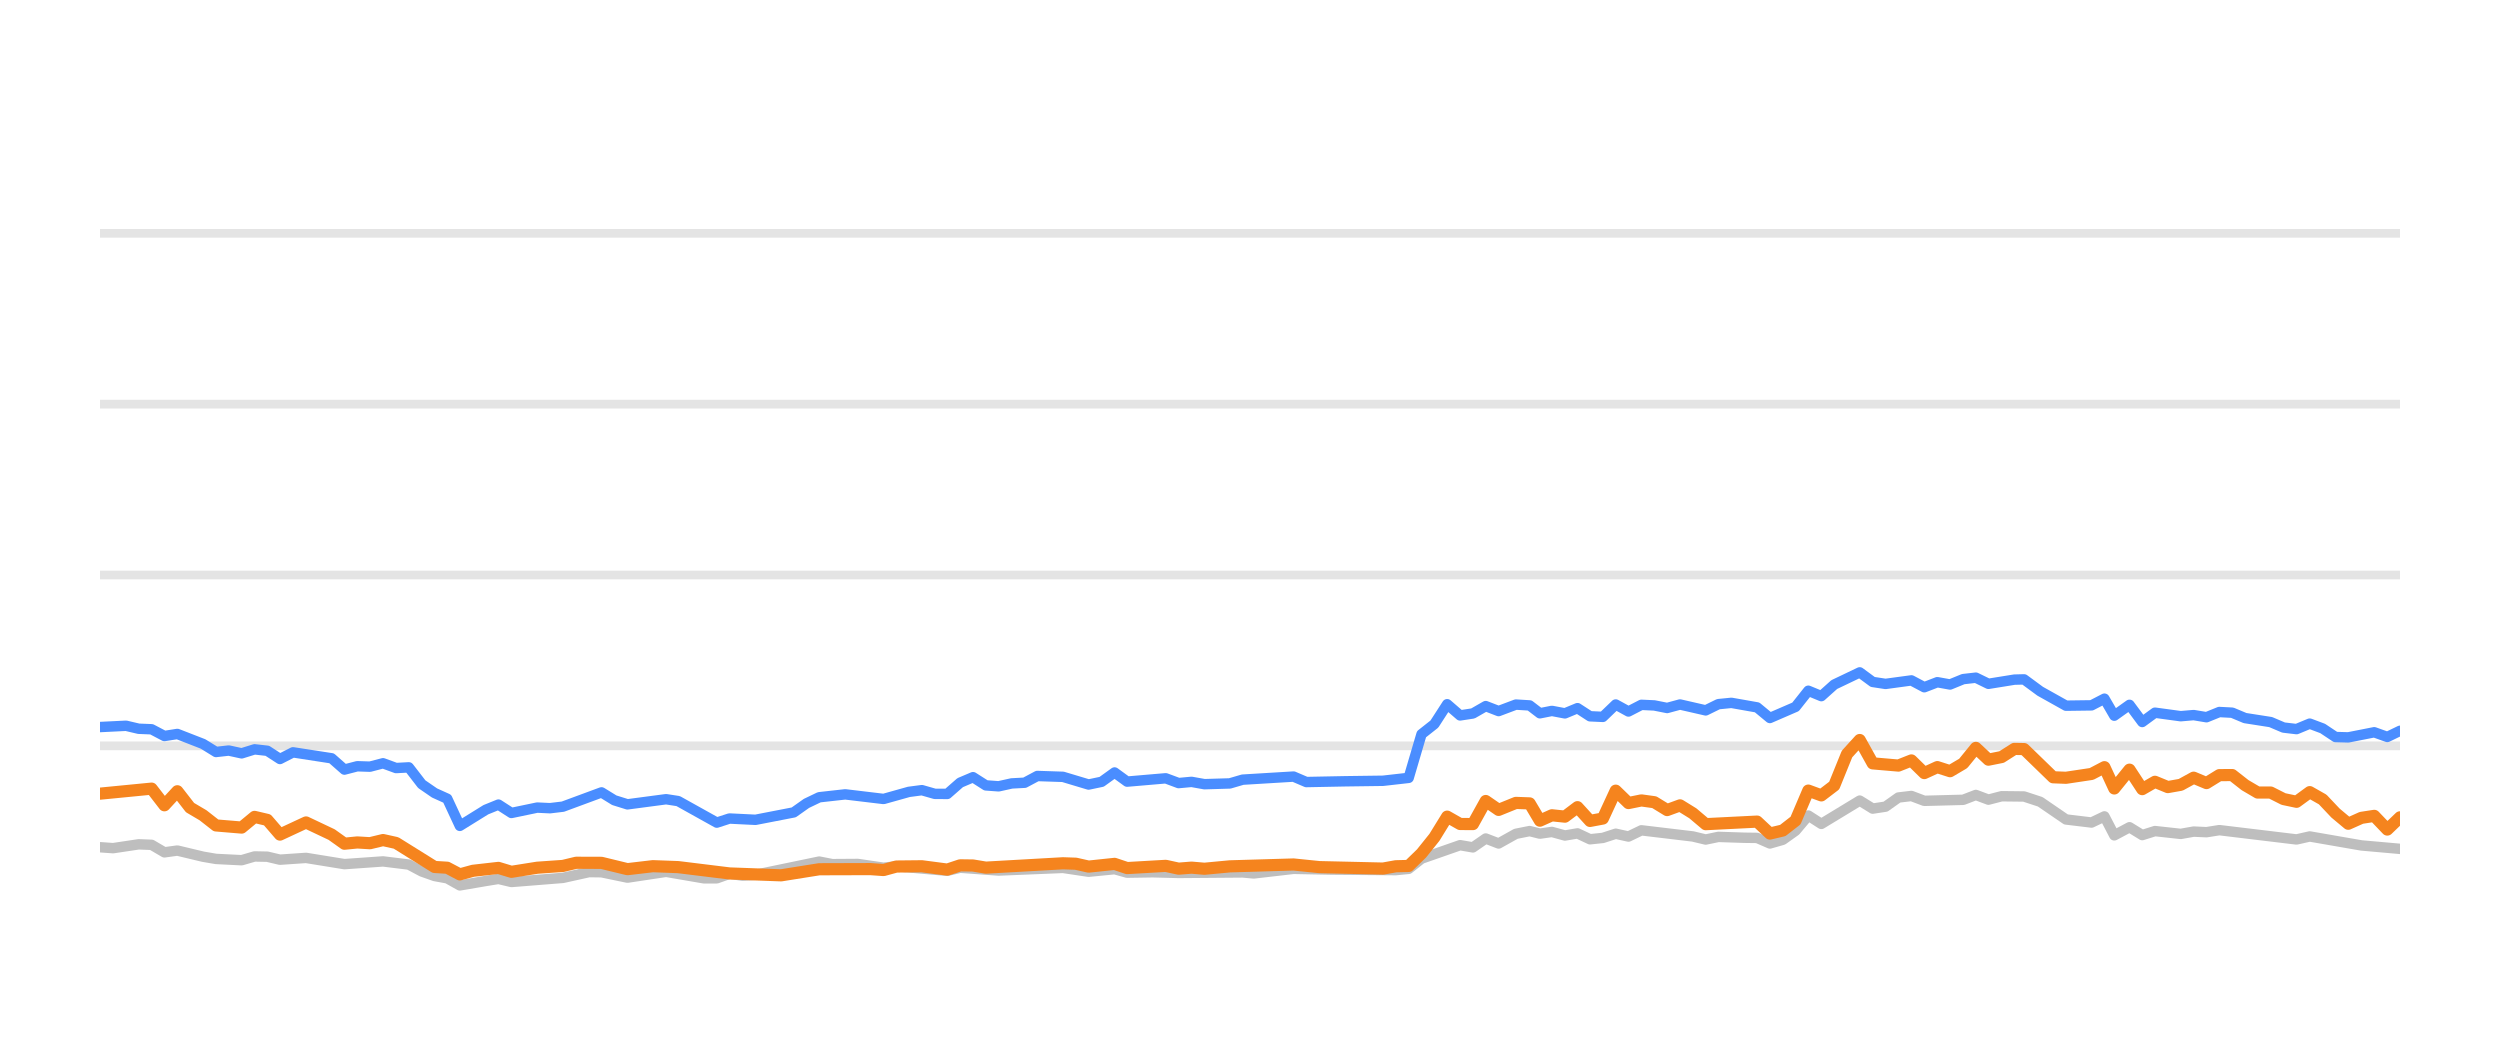
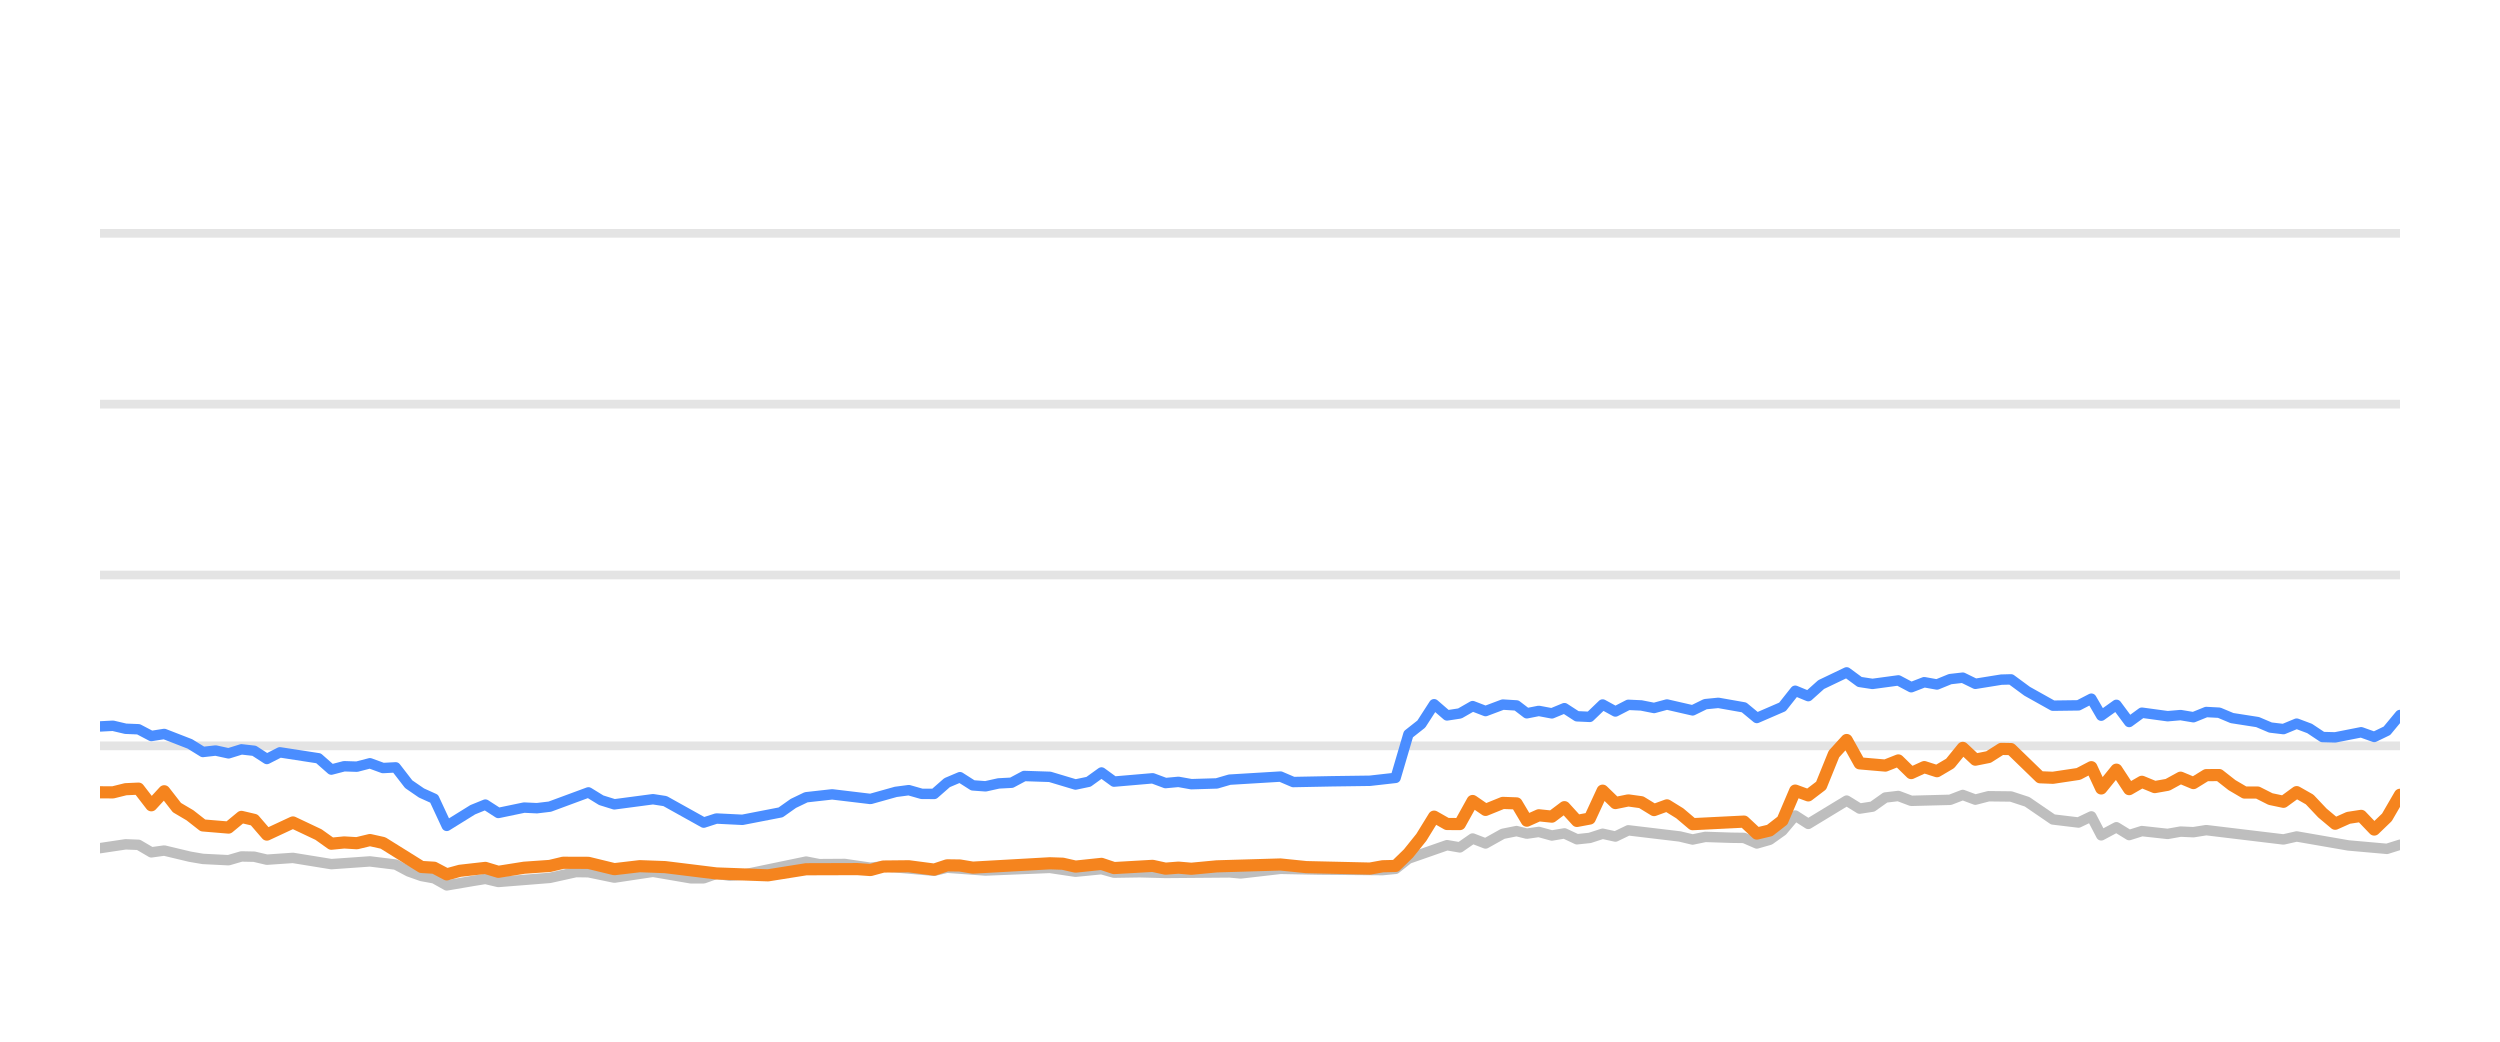
<svg xmlns="http://www.w3.org/2000/svg" width="144pt" height="60pt" viewBox="0 0 144 60" version="1.1">
  <defs>
    <style type="text/css">*{stroke-linejoin: round; stroke-linecap: butt}</style>
  </defs>
  <g id="figure_1">
    <g id="patch_1">
      <path d="M 0 60  L 144 60  L 144 0  L 0 0  L 0 60  z " style="fill: none; opacity: 0" />
    </g>
    <g id="axes_1">
      <g id="patch_2">
        <path d="M 5.76 52.8  L 138.24 52.8  L 138.24 3.6  L 5.76 3.6  L 5.76 52.8  z " style="fill: none" />
      </g>
      <g id="matplotlib.axis_1" />
      <g id="matplotlib.axis_2" />
      <g id="line2d_1">
-         <path d="M 5.76 42.96  L 138.24 42.96  " clip-path="url(#p4f7cb273e5)" style="fill: none; stroke: #b2b2b2; stroke-opacity: 0.35; stroke-width: 0.5; stroke-linecap: square" />
+         <path d="M 5.76 42.96  L 138.24 42.96  " clip-path="url(#p77580e7117)" style="fill: none; stroke: #b2b2b2; stroke-opacity: 0.35; stroke-width: 0.5; stroke-linecap: square" />
      </g>
      <g id="line2d_2">
-         <path d="M 5.76 33.12  L 138.24 33.12  " clip-path="url(#p4f7cb273e5)" style="fill: none; stroke: #b2b2b2; stroke-opacity: 0.35; stroke-width: 0.5; stroke-linecap: square" />
+         <path d="M 5.76 33.12  L 138.24 33.12  " clip-path="url(#p77580e7117)" style="fill: none; stroke: #b2b2b2; stroke-opacity: 0.35; stroke-width: 0.5; stroke-linecap: square" />
      </g>
      <g id="line2d_3">
-         <path d="M 5.76 23.28  L 138.24 23.28  " clip-path="url(#p4f7cb273e5)" style="fill: none; stroke: #b2b2b2; stroke-opacity: 0.35; stroke-width: 0.5; stroke-linecap: square" />
+         <path d="M 5.76 23.28  L 138.24 23.28  " clip-path="url(#p77580e7117)" style="fill: none; stroke: #b2b2b2; stroke-opacity: 0.35; stroke-width: 0.5; stroke-linecap: square" />
      </g>
      <g id="line2d_4">
-         <path d="M 5.76 13.44  L 138.24 13.44  " clip-path="url(#p4f7cb273e5)" style="fill: none; stroke: #b2b2b2; stroke-opacity: 0.35; stroke-width: 0.5; stroke-linecap: square" />
+         <path d="M 5.76 13.44  L 138.24 13.44  " clip-path="url(#p77580e7117)" style="fill: none; stroke: #b2b2b2; stroke-opacity: 0.35; stroke-width: 0.5; stroke-linecap: square" />
      </g>
      <g id="line2d_5">
-         <path d="M 5.76 48.8  L 6.515 48.854  L 7.989 48.633  L 8.732 48.662  L 9.471 49.095  L 10.215 48.992  L 11.695 49.346  L 12.442 49.474  L 13.919 49.548  L 14.663 49.331  L 15.397 49.346  L 16.126 49.518  L 17.627 49.415  L 19.84 49.774  L 22.063 49.617  L 23.546 49.799  L 24.294 50.197  L 25.031 50.458  L 25.759 50.591  L 26.487 50.999  L 27.985 50.743  L 28.711 50.625  L 29.458 50.802  L 32.424 50.566  L 33.932 50.232  L 34.648 50.242  L 36.141 50.552  L 38.367 50.217  L 40.545 50.591  L 41.288 50.591  L 42.018 50.33  L 42.772 50.438  L 43.517 50.389  L 47.188 49.627  L 47.938 49.774  L 49.413 49.764  L 50.895 49.981  L 51.633 49.897  L 54.565 50.158  L 55.305 49.981  L 57.522 50.143  L 61.227 49.991  L 62.704 50.212  L 64.2 50.064  L 64.922 50.266  L 66.398 50.242  L 67.887 50.281  L 71.579 50.251  L 72.214 50.31  L 74.509 50.045  L 76.736 50.089  L 80.399 50.119  L 81.139 50.045  L 81.879 49.459  L 84.101 48.682  L 84.84 48.81  L 85.578 48.298  L 86.32 48.584  L 87.315 48.028  L 88.108 47.87  L 88.698 48.018  L 89.389 47.919  L 90.14 48.126  L 90.864 48.003  L 91.585 48.342  L 92.325 48.264  L 93.066 48.023  L 93.8 48.185  L 94.544 47.826  L 97.509 48.18  L 98.248 48.357  L 98.98 48.205  L 100.472 48.254  L 101.209 48.264  L 101.946 48.584  L 102.689 48.372  L 103.423 47.85  L 104.159 46.975  L 104.909 47.457  L 107.12 46.114  L 107.868 46.576  L 108.607 46.463  L 109.349 45.937  L 110.097 45.848  L 110.84 46.128  L 113.081 46.069  L 113.809 45.789  L 114.534 46.06  L 115.293 45.863  L 116.586 45.878  L 117.515 46.183  L 119.002 47.201  L 120.473 47.378  L 121.215 47.024  L 121.783 48.116  L 122.659 47.649  L 123.393 48.101  L 124.126 47.87  L 125.61 48.033  L 126.355 47.9  L 127.094 47.934  L 127.834 47.816  L 132.281 48.352  L 133.041 48.18  L 136.017 48.697  L 138.24 48.894  L 138.24 48.894  " clip-path="url(#p4f7cb273e5)" style="fill: none; stroke: #bebebe; stroke-width: 0.6; stroke-linecap: round" />
+         <path d="M 5.76 48.854  L 7.235 48.633  L 7.978 48.662  L 8.717 49.095  L 9.46 48.992  L 10.941 49.346  L 11.688 49.474  L 13.164 49.548  L 13.908 49.331  L 14.642 49.346  L 15.372 49.518  L 16.872 49.415  L 19.085 49.774  L 21.309 49.617  L 22.792 49.799  L 23.54 50.197  L 24.277 50.458  L 25.005 50.591  L 25.733 50.999  L 27.231 50.743  L 27.957 50.625  L 28.704 50.802  L 31.67 50.566  L 33.178 50.232  L 33.894 50.242  L 35.387 50.552  L 37.613 50.217  L 39.79 50.591  L 40.534 50.591  L 41.264 50.33  L 42.018 50.438  L 42.763 50.389  L 46.434 49.627  L 47.184 49.774  L 48.659 49.764  L 50.141 49.981  L 50.879 49.897  L 53.811 50.158  L 54.551 49.981  L 56.768 50.143  L 60.473 49.991  L 61.95 50.212  L 63.446 50.064  L 64.168 50.266  L 65.644 50.242  L 67.133 50.281  L 70.826 50.251  L 71.461 50.31  L 73.756 50.045  L 75.982 50.089  L 79.645 50.119  L 80.386 50.045  L 81.125 49.459  L 83.348 48.682  L 84.087 48.81  L 84.824 48.298  L 85.567 48.584  L 86.562 48.028  L 87.354 47.87  L 87.945 48.018  L 88.636 47.919  L 89.387 48.126  L 90.111 48.003  L 90.832 48.342  L 91.571 48.264  L 92.312 48.023  L 93.047 48.185  L 93.791 47.826  L 96.756 48.18  L 97.494 48.357  L 98.227 48.205  L 99.719 48.254  L 100.456 48.264  L 101.193 48.584  L 101.936 48.372  L 102.67 47.85  L 103.405 46.975  L 104.156 47.457  L 106.367 46.114  L 107.115 46.576  L 107.854 46.463  L 108.596 45.937  L 109.344 45.848  L 110.087 46.128  L 112.328 46.069  L 113.056 45.789  L 113.781 46.06  L 114.54 45.863  L 115.833 45.878  L 116.762 46.183  L 118.249 47.201  L 119.72 47.378  L 120.462 47.024  L 121.031 48.116  L 121.906 47.649  L 122.64 48.101  L 123.373 47.87  L 124.857 48.033  L 125.602 47.9  L 126.341 47.934  L 127.081 47.816  L 131.528 48.352  L 132.289 48.18  L 135.265 48.697  L 137.487 48.894  L 138.24 48.657  L 138.24 48.657  " clip-path="url(#p77580e7117)" style="fill: none; stroke: #bebebe; stroke-width: 0.6; stroke-linecap: round" />
      </g>
      <g id="line2d_6">
-         <path d="M 5.76 41.878  L 7.26 41.804  L 7.989 41.976  L 8.732 42.006  L 9.471 42.394  L 10.215 42.276  L 11.695 42.852  L 12.442 43.314  L 13.176 43.231  L 13.919 43.393  L 14.663 43.162  L 15.397 43.245  L 16.126 43.718  L 16.877 43.334  L 19.102 43.678  L 19.84 44.328  L 20.58 44.136  L 21.309 44.16  L 22.063 43.964  L 22.814 44.239  L 23.546 44.2  L 24.294 45.169  L 25.031 45.676  L 25.759 46.005  L 26.487 47.57  L 27.985 46.64  L 28.711 46.345  L 29.458 46.827  L 30.945 46.517  L 31.679 46.552  L 32.424 46.463  L 34.648 45.641  L 35.384 46.094  L 36.141 46.33  L 38.367 46.035  L 39.063 46.143  L 41.288 47.383  L 42.018 47.147  L 43.517 47.221  L 45.72 46.793  L 46.451 46.276  L 47.188 45.922  L 48.685 45.755  L 50.895 46.02  L 52.351 45.612  L 53.101 45.513  L 53.843 45.725  L 54.565 45.73  L 55.305 45.081  L 56.046 44.766  L 56.786 45.238  L 57.522 45.292  L 58.273 45.125  L 59.022 45.085  L 59.749 44.697  L 61.227 44.746  L 62.704 45.189  L 63.456 45.031  L 64.2 44.495  L 64.922 45.021  L 67.148 44.83  L 67.887 45.105  L 68.633 45.036  L 69.376 45.169  L 70.837 45.125  L 71.579 44.908  L 74.509 44.731  L 75.245 45.046  L 77.475 45.002  L 79.661 44.972  L 81.139 44.805  L 81.879 42.291  L 82.621 41.705  L 83.357 40.564  L 84.101 41.208  L 84.84 41.095  L 85.578 40.672  L 86.32 40.958  L 87.315 40.584  L 88.108 40.633  L 88.698 41.085  L 89.389 40.948  L 90.14 41.09  L 90.864 40.79  L 91.585 41.258  L 92.325 41.292  L 93.066 40.579  L 93.8 40.982  L 94.544 40.598  L 95.288 40.633  L 96.028 40.78  L 96.769 40.579  L 98.248 40.918  L 98.98 40.559  L 99.73 40.485  L 101.209 40.746  L 101.946 41.356  L 103.423 40.716  L 104.159 39.787  L 104.909 40.097  L 105.651 39.432  L 107.12 38.729  L 107.868 39.28  L 108.607 39.393  L 110.097 39.191  L 110.84 39.585  L 111.59 39.295  L 112.323 39.427  L 113.081 39.117  L 113.809 39.034  L 114.534 39.388  L 116.028 39.147  L 116.586 39.132  L 117.515 39.816  L 119.002 40.648  L 120.473 40.628  L 121.215 40.244  L 121.783 41.223  L 122.659 40.598  L 123.393 41.587  L 124.126 41.051  L 125.61 41.253  L 126.355 41.189  L 127.094 41.312  L 127.834 41.012  L 128.575 41.051  L 129.315 41.361  L 130.792 41.592  L 131.532 41.907  L 132.281 41.996  L 133.041 41.681  L 133.786 41.961  L 134.525 42.453  L 135.26 42.473  L 136.756 42.178  L 137.509 42.448  L 138.24 42.094  L 138.24 42.094  " clip-path="url(#p4f7cb273e5)" style="fill: none; stroke: #4a8dff; stroke-width: 0.6; stroke-linecap: round" />
+         <path d="M 5.76 41.843  L 6.505 41.804  L 7.235 41.976  L 7.978 42.006  L 8.717 42.394  L 9.46 42.276  L 10.941 42.852  L 11.688 43.314  L 12.422 43.231  L 13.164 43.393  L 13.908 43.162  L 14.642 43.245  L 15.372 43.718  L 16.123 43.334  L 18.348 43.678  L 19.085 44.328  L 19.825 44.136  L 20.554 44.16  L 21.309 43.964  L 22.06 44.239  L 22.792 44.2  L 23.54 45.169  L 24.277 45.676  L 25.005 46.005  L 25.733 47.57  L 27.231 46.64  L 27.957 46.345  L 28.704 46.827  L 30.191 46.517  L 30.925 46.552  L 31.67 46.463  L 33.894 45.641  L 34.63 46.094  L 35.387 46.33  L 37.613 46.035  L 38.309 46.143  L 40.534 47.383  L 41.264 47.147  L 42.763 47.221  L 44.966 46.793  L 45.697 46.276  L 46.434 45.922  L 47.931 45.755  L 50.141 46.02  L 51.597 45.612  L 52.347 45.513  L 53.089 45.725  L 53.811 45.73  L 54.551 45.081  L 55.293 44.766  L 56.032 45.238  L 56.768 45.292  L 57.519 45.125  L 58.269 45.085  L 58.995 44.697  L 60.473 44.746  L 61.95 45.189  L 62.702 45.031  L 63.446 44.495  L 64.168 45.021  L 66.394 44.83  L 67.133 45.105  L 67.879 45.036  L 68.622 45.169  L 70.084 45.125  L 70.826 44.908  L 73.756 44.731  L 74.492 45.046  L 76.721 45.002  L 78.908 44.972  L 80.386 44.805  L 81.125 42.291  L 81.868 41.705  L 82.604 40.564  L 83.348 41.208  L 84.087 41.095  L 84.824 40.672  L 85.567 40.958  L 86.562 40.584  L 87.354 40.633  L 87.945 41.085  L 88.636 40.948  L 89.387 41.09  L 90.111 40.79  L 90.832 41.258  L 91.571 41.292  L 92.312 40.579  L 93.047 40.982  L 93.791 40.598  L 94.535 40.633  L 95.275 40.78  L 96.016 40.579  L 97.494 40.918  L 98.227 40.559  L 98.977 40.485  L 100.456 40.746  L 101.193 41.356  L 102.67 40.716  L 103.405 39.787  L 104.156 40.097  L 104.898 39.432  L 106.367 38.729  L 107.115 39.28  L 107.854 39.393  L 109.344 39.191  L 110.087 39.585  L 110.837 39.295  L 111.57 39.427  L 112.328 39.117  L 113.056 39.034  L 113.781 39.388  L 115.275 39.147  L 115.833 39.132  L 116.762 39.816  L 118.249 40.648  L 119.72 40.628  L 120.462 40.244  L 121.031 41.223  L 121.906 40.598  L 122.64 41.587  L 123.373 41.051  L 124.857 41.253  L 125.602 41.189  L 126.341 41.312  L 127.081 41.012  L 127.823 41.051  L 128.562 41.361  L 130.039 41.592  L 130.779 41.907  L 131.528 41.996  L 132.289 41.681  L 133.034 41.961  L 133.773 42.453  L 134.507 42.473  L 136.003 42.178  L 136.756 42.448  L 137.487 42.094  L 138.24 41.184  L 138.24 41.184  " clip-path="url(#p77580e7117)" style="fill: none; stroke: #4a8dff; stroke-width: 0.6; stroke-linecap: round" />
      </g>
      <g id="line2d_7">
-         <path d="M 5.76 45.715  L 8.732 45.425  L 9.471 46.384  L 10.215 45.577  L 10.945 46.517  L 11.695 46.96  L 12.442 47.545  L 13.919 47.668  L 14.663 47.053  L 15.397 47.226  L 16.126 48.072  L 17.627 47.373  L 19.102 48.072  L 19.84 48.598  L 20.58 48.525  L 21.309 48.569  L 22.063 48.387  L 22.814 48.554  L 25.031 49.937  L 25.759 49.981  L 26.487 50.365  L 27.243 50.158  L 28.711 49.991  L 29.458 50.217  L 30.945 49.981  L 32.424 49.878  L 33.188 49.695  L 34.648 49.7  L 36.141 50.064  L 37.606 49.892  L 39.063 49.946  L 42.018 50.31  L 44.993 50.419  L 47.188 50.069  L 50.133 50.06  L 50.895 50.114  L 51.633 49.912  L 53.101 49.897  L 54.565 50.089  L 55.305 49.843  L 56.046 49.853  L 56.786 49.976  L 61.227 49.725  L 61.966 49.75  L 62.704 49.917  L 64.2 49.759  L 64.922 50.001  L 67.148 49.873  L 67.887 50.035  L 68.633 49.976  L 69.376 50.04  L 70.837 49.902  L 74.509 49.794  L 75.995 49.946  L 79.661 50.03  L 80.399 49.897  L 81.139 49.878  L 81.879 49.159  L 82.621 48.234  L 83.357 47.039  L 84.101 47.462  L 84.84 47.467  L 85.578 46.138  L 86.32 46.65  L 87.315 46.247  L 88.108 46.276  L 88.698 47.27  L 89.389 46.96  L 90.14 47.039  L 90.864 46.493  L 91.585 47.285  L 92.325 47.147  L 93.066 45.543  L 93.8 46.256  L 94.544 46.104  L 95.288 46.207  L 96.028 46.66  L 96.769 46.389  L 97.509 46.847  L 98.248 47.472  L 101.209 47.324  L 101.946 48.013  L 102.689 47.836  L 103.423 47.265  L 104.159 45.538  L 104.909 45.814  L 105.651 45.248  L 106.387 43.432  L 107.12 42.625  L 107.868 43.969  L 109.349 44.097  L 110.097 43.801  L 110.84 44.529  L 111.59 44.185  L 112.323 44.421  L 113.081 43.974  L 113.809 43.078  L 114.534 43.757  L 115.293 43.605  L 116.028 43.137  L 116.586 43.147  L 118.26 44.771  L 119.002 44.8  L 120.473 44.579  L 121.215 44.19  L 121.783 45.415  L 122.659 44.333  L 123.393 45.454  L 124.126 45.031  L 124.866 45.336  L 125.61 45.204  L 126.355 44.795  L 127.094 45.105  L 127.834 44.648  L 128.575 44.643  L 129.315 45.223  L 130.044 45.651  L 130.792 45.651  L 131.532 46.025  L 132.281 46.183  L 133.041 45.627  L 133.786 46.05  L 134.525 46.832  L 135.26 47.447  L 136.017 47.108  L 136.756 46.994  L 137.509 47.782  L 138.24 47.078  L 138.24 47.078  " clip-path="url(#p4f7cb273e5)" style="fill: none; stroke: #f5841e; stroke-width: 0.7; stroke-linecap: round" />
+         <path d="M 5.76 45.636  L 6.505 45.641  L 7.235 45.459  L 7.978 45.425  L 8.717 46.384  L 9.46 45.577  L 10.19 46.517  L 10.941 46.96  L 11.688 47.545  L 13.164 47.668  L 13.908 47.053  L 14.642 47.226  L 15.372 48.072  L 16.872 47.373  L 18.348 48.072  L 19.085 48.598  L 19.825 48.525  L 20.554 48.569  L 21.309 48.387  L 22.06 48.554  L 24.277 49.937  L 25.005 49.981  L 25.733 50.365  L 26.488 50.158  L 27.957 49.991  L 28.704 50.217  L 30.191 49.981  L 31.67 49.878  L 32.434 49.695  L 33.894 49.7  L 35.387 50.064  L 36.852 49.892  L 38.309 49.946  L 41.264 50.31  L 44.239 50.419  L 46.434 50.069  L 49.379 50.06  L 50.141 50.114  L 50.879 49.912  L 52.347 49.897  L 53.811 50.089  L 54.551 49.843  L 55.293 49.853  L 56.032 49.976  L 60.473 49.725  L 61.213 49.75  L 61.95 49.917  L 63.446 49.759  L 64.168 50.001  L 66.394 49.873  L 67.133 50.035  L 67.879 49.976  L 68.622 50.04  L 70.084 49.902  L 73.756 49.794  L 75.241 49.946  L 78.908 50.03  L 79.645 49.897  L 80.386 49.878  L 81.125 49.159  L 81.868 48.234  L 82.604 47.039  L 83.348 47.462  L 84.087 47.467  L 84.824 46.138  L 85.567 46.65  L 86.562 46.247  L 87.354 46.276  L 87.945 47.27  L 88.636 46.96  L 89.387 47.039  L 90.111 46.493  L 90.832 47.285  L 91.571 47.147  L 92.312 45.543  L 93.047 46.256  L 93.791 46.104  L 94.535 46.207  L 95.275 46.66  L 96.016 46.389  L 96.756 46.847  L 97.494 47.472  L 100.456 47.324  L 101.193 48.013  L 101.936 47.836  L 102.67 47.265  L 103.405 45.538  L 104.156 45.814  L 104.898 45.248  L 105.634 43.432  L 106.367 42.625  L 107.115 43.969  L 108.596 44.097  L 109.344 43.801  L 110.087 44.529  L 110.837 44.185  L 111.57 44.421  L 112.328 43.974  L 113.056 43.078  L 113.781 43.757  L 114.54 43.605  L 115.275 43.137  L 115.833 43.147  L 117.508 44.771  L 118.249 44.8  L 119.72 44.579  L 120.462 44.19  L 121.031 45.415  L 121.906 44.333  L 122.64 45.454  L 123.373 45.031  L 124.113 45.336  L 124.857 45.204  L 125.602 44.795  L 126.341 45.105  L 127.081 44.648  L 127.823 44.643  L 128.562 45.223  L 129.291 45.651  L 130.039 45.651  L 130.779 46.025  L 131.528 46.183  L 132.289 45.627  L 133.034 46.05  L 133.773 46.832  L 134.507 47.447  L 135.265 47.108  L 136.003 46.994  L 136.756 47.782  L 137.487 47.078  L 138.24 45.779  L 138.24 45.779  " clip-path="url(#p77580e7117)" style="fill: none; stroke: #f5841e; stroke-width: 0.7; stroke-linecap: round" />
      </g>
    </g>
  </g>
  <defs>
-     <clipPath id="p4f7cb273e5">
+     <clipPath id="p77580e7117">
      <rect x="5.76" y="3.6" width="132.48" height="49.2" />
    </clipPath>
  </defs>
</svg>
